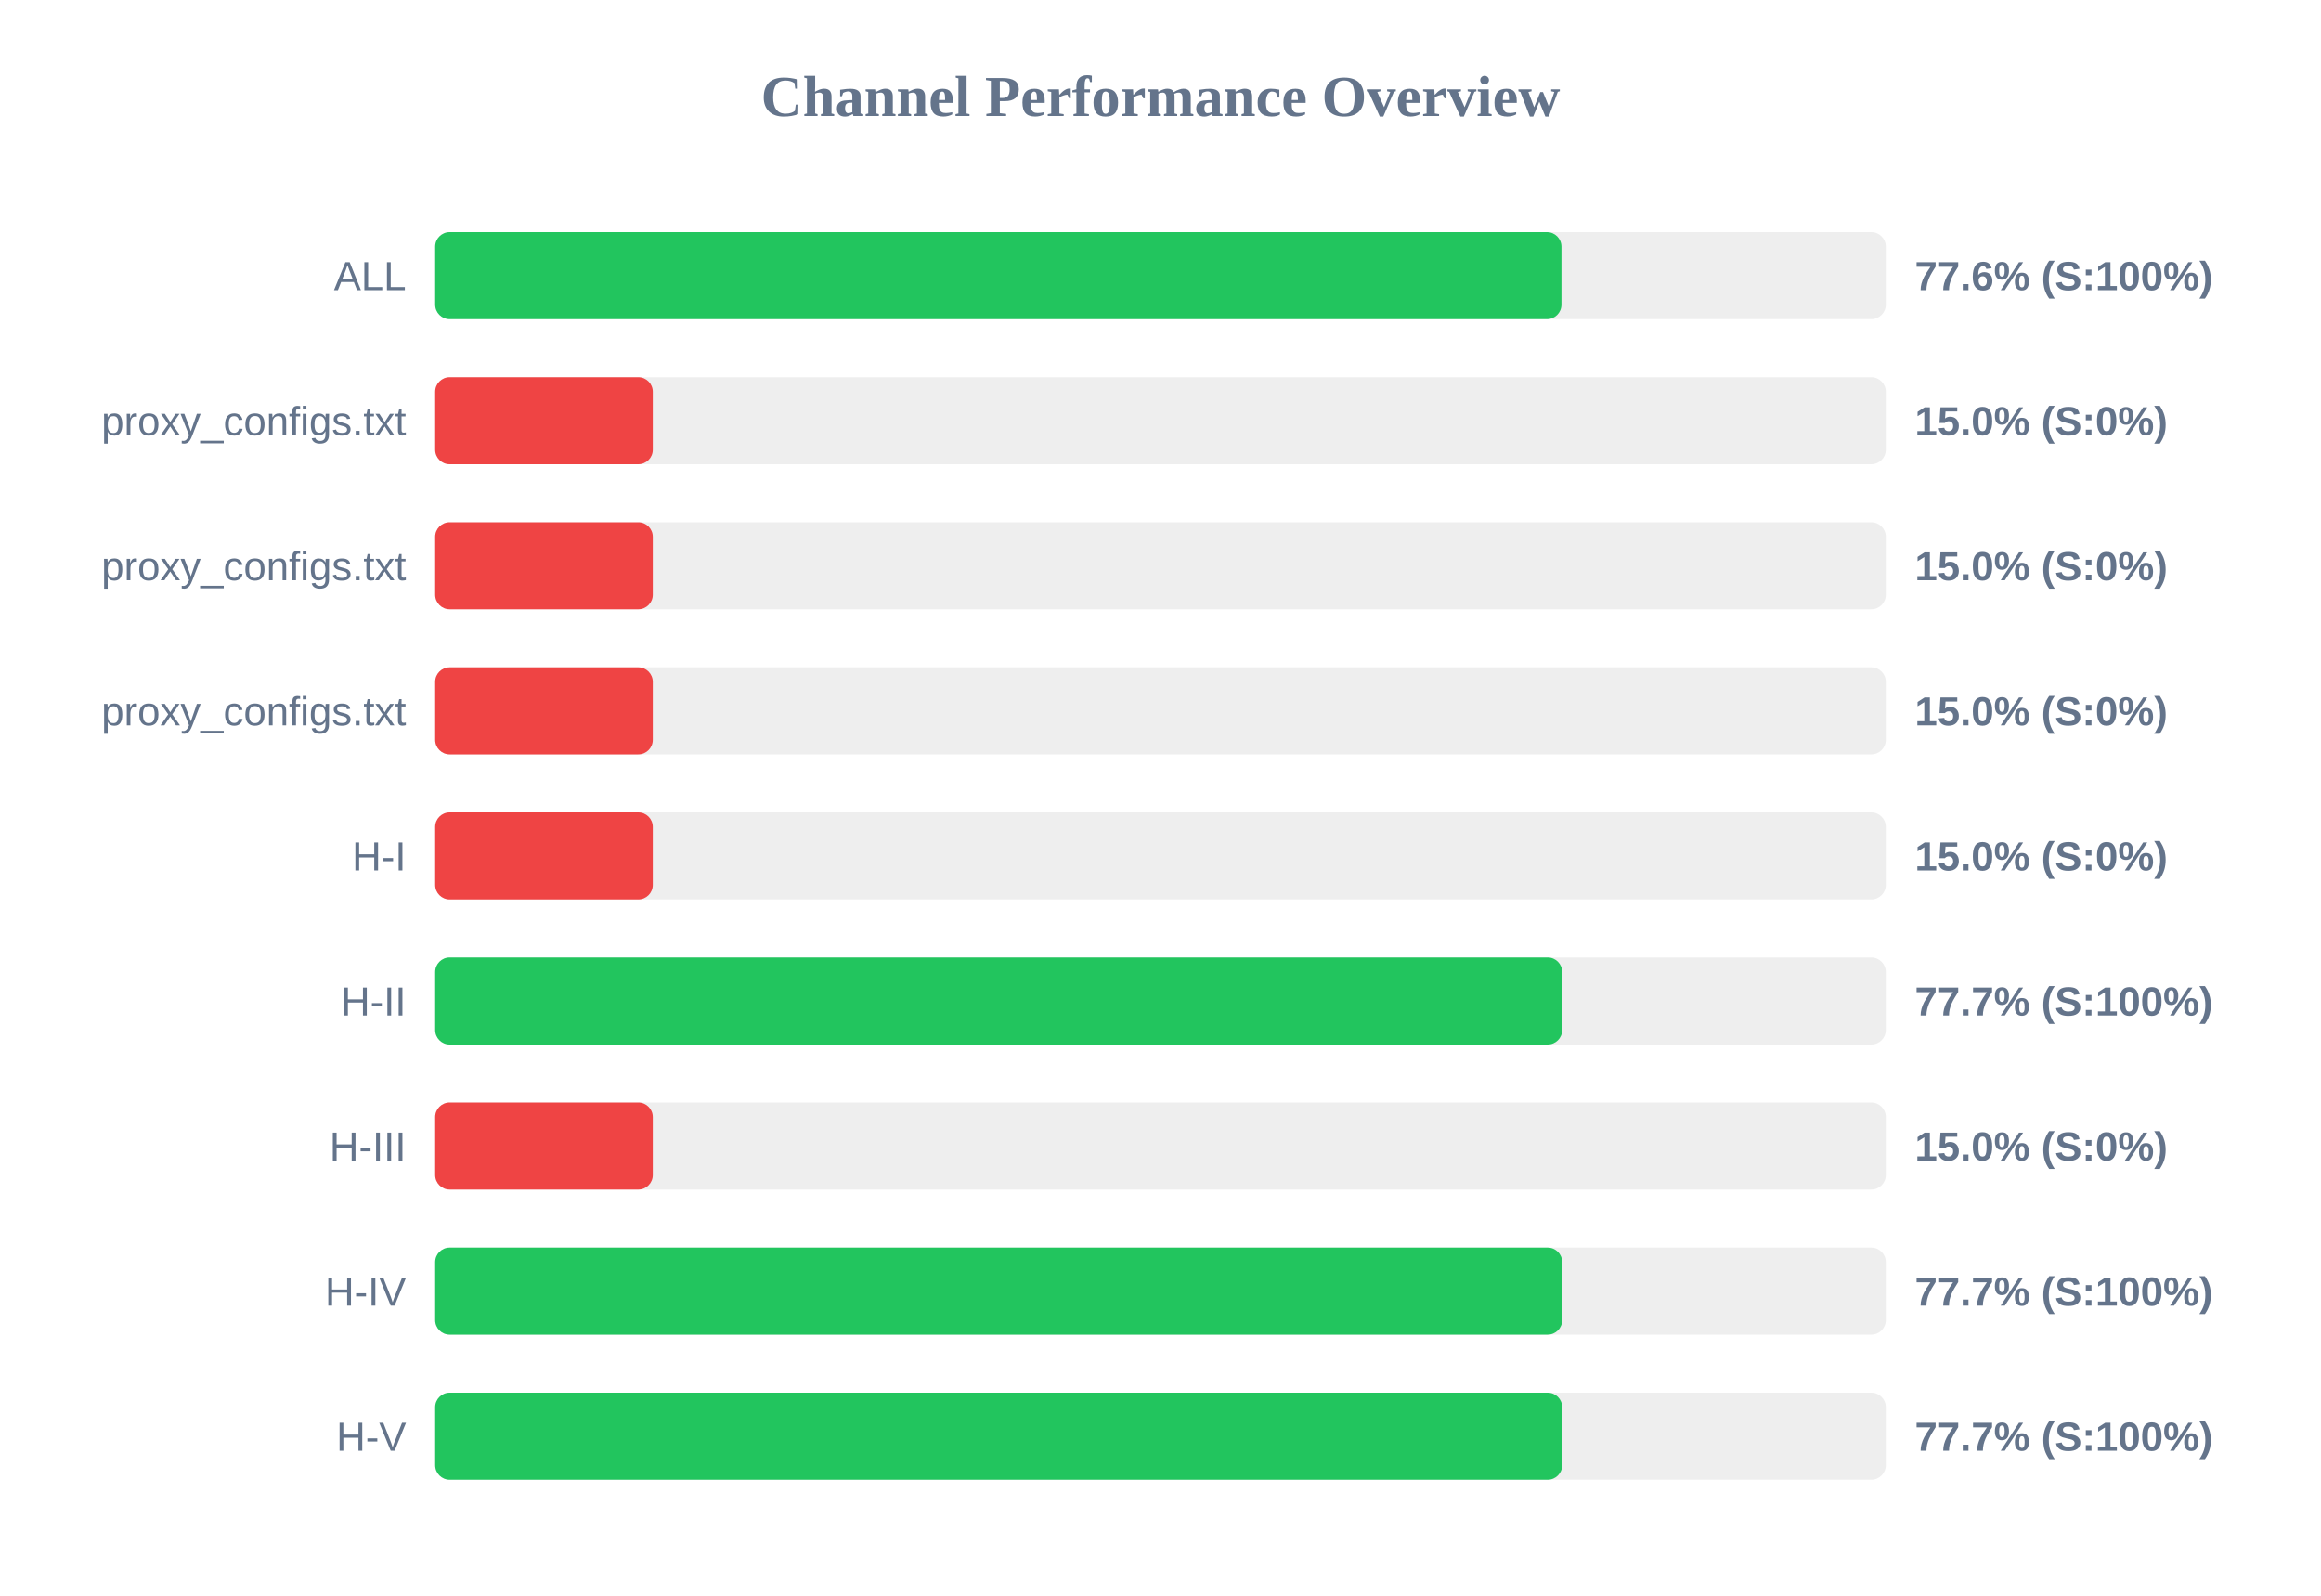
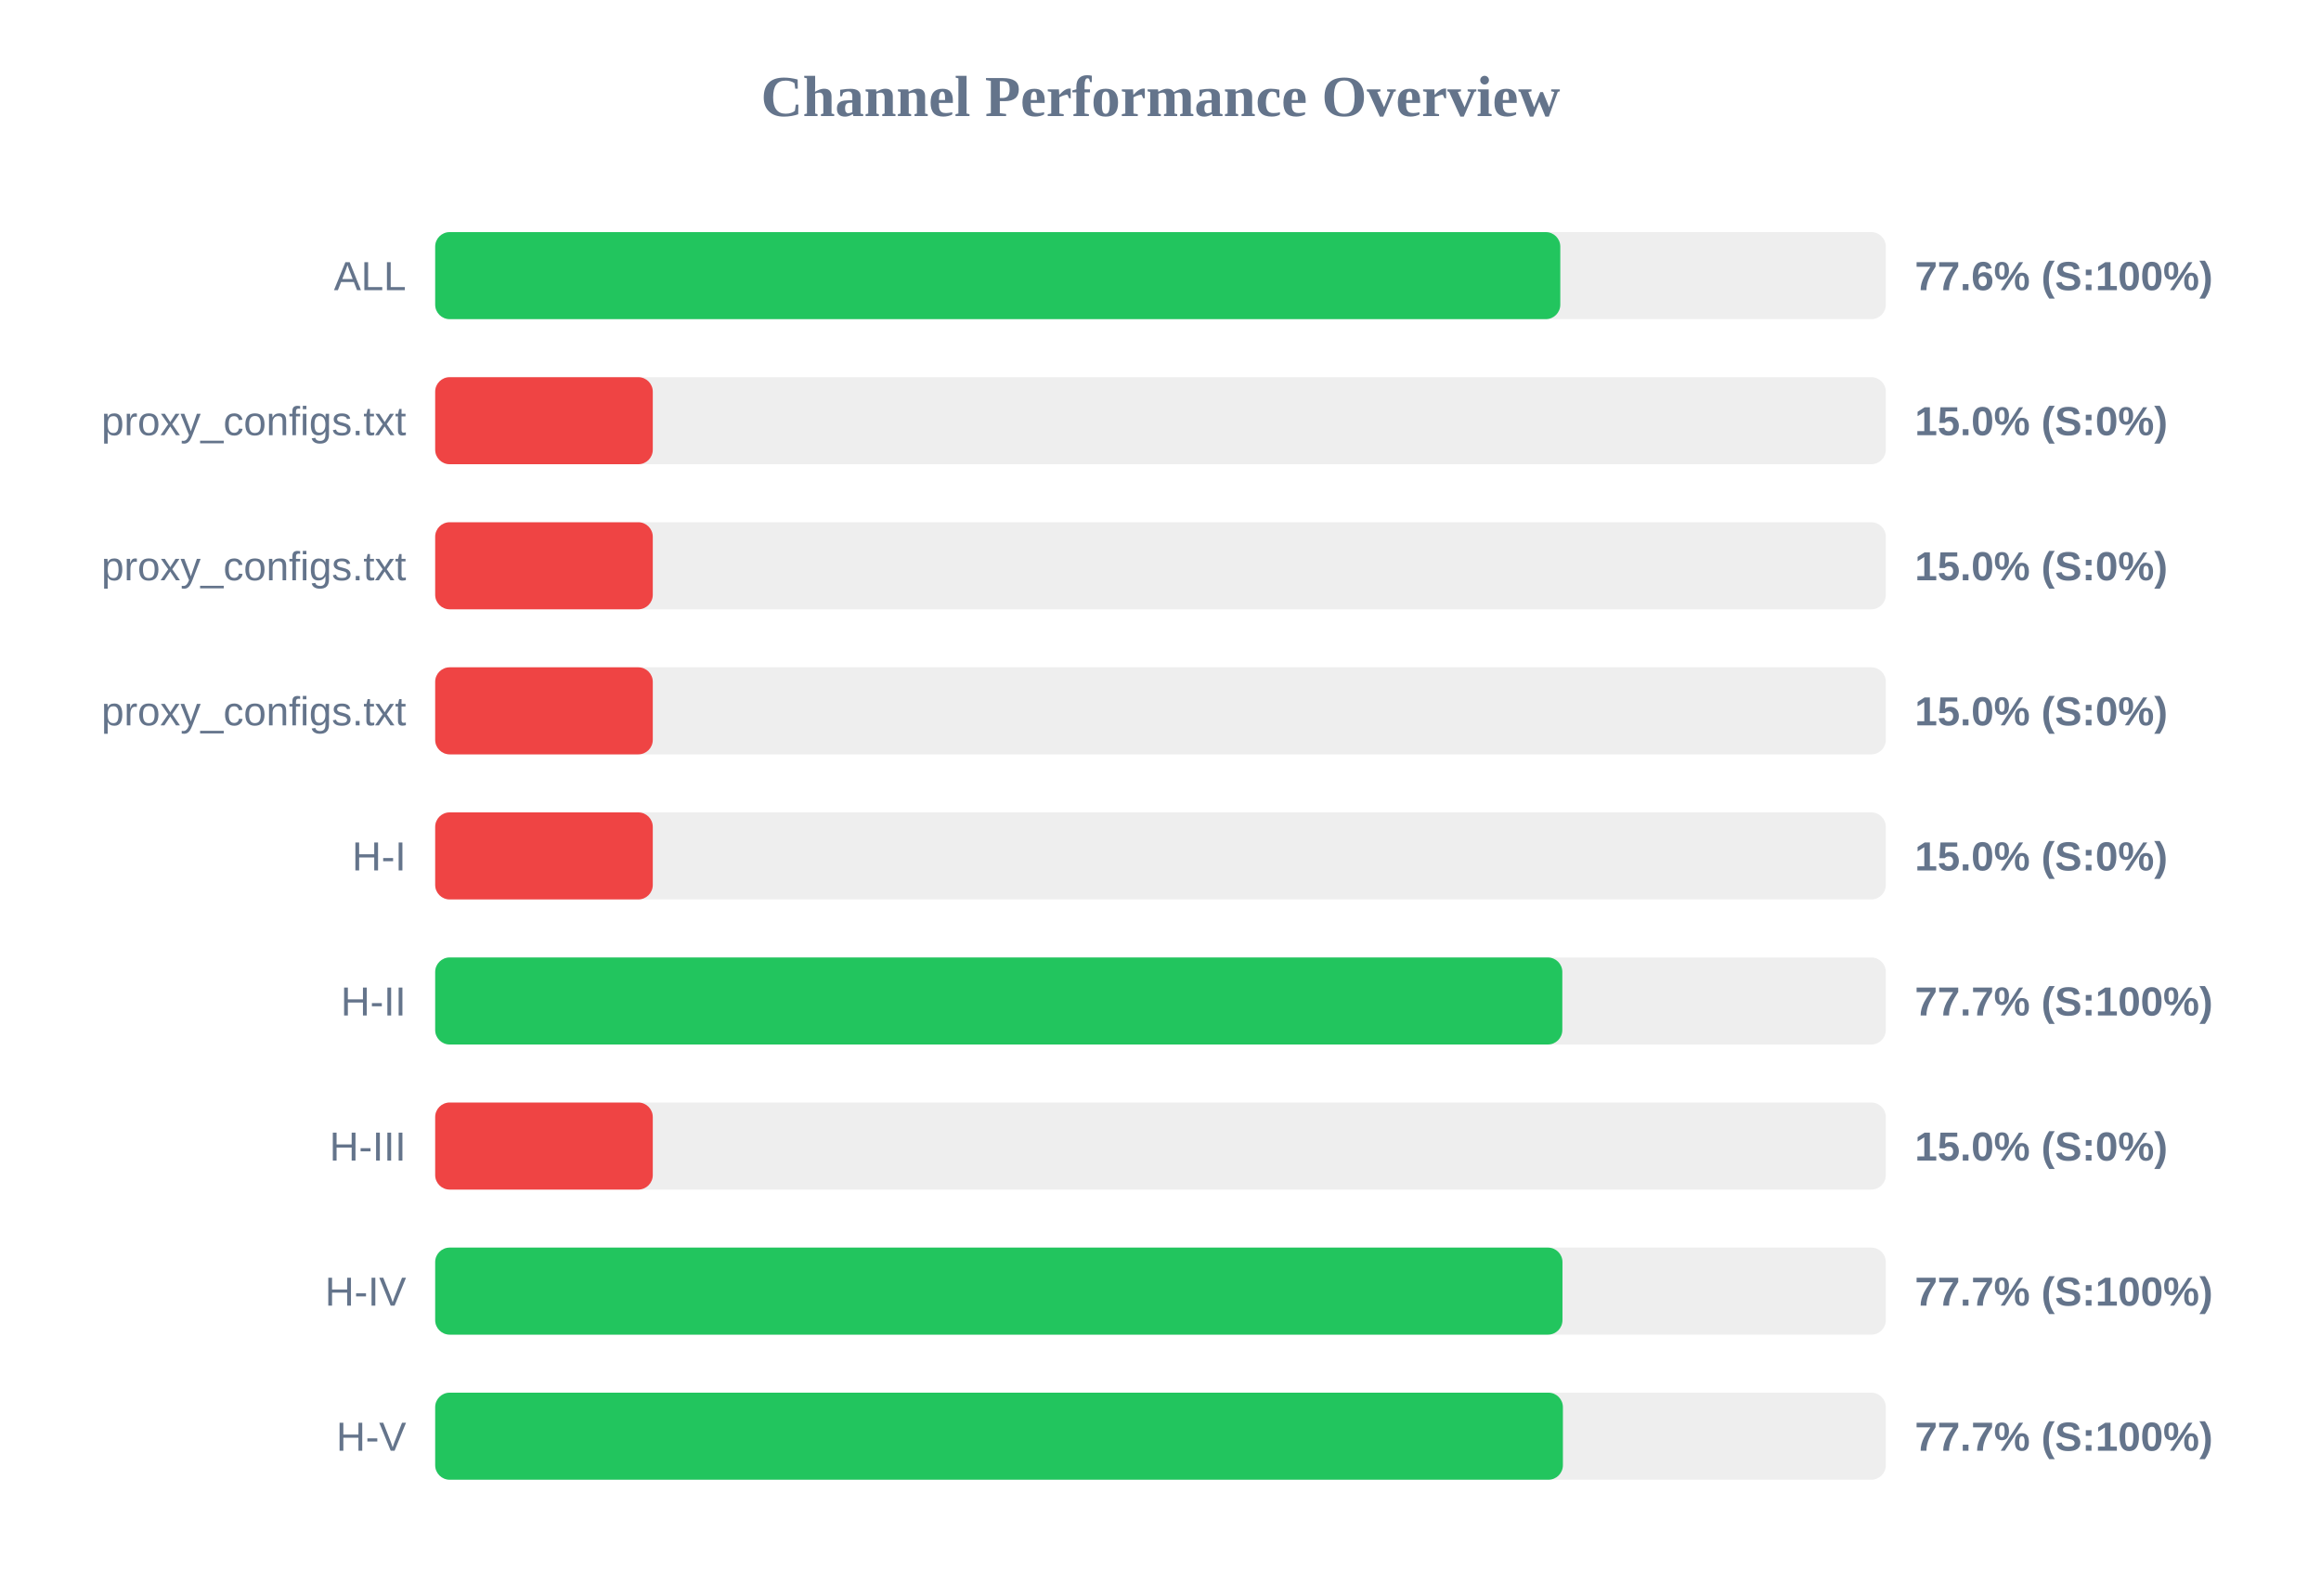
<svg xmlns="http://www.w3.org/2000/svg" width="800" height="550" version="1.1">
  <style>
        .row { font: 14px Arial; fill: #64748b; }
        .score { font: bold 14px Arial; fill: #64748b; }
    </style>
  <text x="400" y="40" text-anchor="middle" font-size="20px" font-weight="bold" fill="#64748b">Channel Performance Overview</text>
  <rect x="150" y="80" width="500" height="30" fill="#eee" rx="5" />
-   <rect x="150" y="80" width="388.2" height="30" fill="#22c55e" rx="5" />
+   <rect x="150" y="80" width="387.8" height="30" fill="#22c55e" rx="5" />
  <text x="140" y="100" text-anchor="end" class="row">ALL</text>
  <text x="660" y="100" text-anchor="start" class="score">77.6% (S:100%)</text>
  <rect x="150" y="130" width="500" height="30" fill="#eee" rx="5" />
  <rect x="150" y="130" width="75.0" height="30" fill="#ef4444" rx="5" />
  <text x="140" y="150" text-anchor="end" class="row">proxy_configs.txt</text>
  <text x="660" y="150" text-anchor="start" class="score">15.0% (S:0%)</text>
  <rect x="150" y="180" width="500" height="30" fill="#eee" rx="5" />
  <rect x="150" y="180" width="75.0" height="30" fill="#ef4444" rx="5" />
  <text x="140" y="200" text-anchor="end" class="row">proxy_configs.txt</text>
  <text x="660" y="200" text-anchor="start" class="score">15.0% (S:0%)</text>
  <rect x="150" y="230" width="500" height="30" fill="#eee" rx="5" />
  <rect x="150" y="230" width="75.0" height="30" fill="#ef4444" rx="5" />
  <text x="140" y="250" text-anchor="end" class="row">proxy_configs.txt</text>
  <text x="660" y="250" text-anchor="start" class="score">15.0% (S:0%)</text>
  <rect x="150" y="280" width="500" height="30" fill="#eee" rx="5" />
  <rect x="150" y="280" width="75.0" height="30" fill="#ef4444" rx="5" />
  <text x="140" y="300" text-anchor="end" class="row">H-I</text>
  <text x="660" y="300" text-anchor="start" class="score">15.0% (S:0%)</text>
  <rect x="150" y="330" width="500" height="30" fill="#eee" rx="5" />
-   <rect x="150" y="330" width="388.45" height="30" fill="#22c55e" rx="5" />
+   <rect x="150" y="330" width="388.5" height="30" fill="#22c55e" rx="5" />
  <text x="140" y="350" text-anchor="end" class="row">H-II</text>
  <text x="660" y="350" text-anchor="start" class="score">77.7% (S:100%)</text>
  <rect x="150" y="380" width="500" height="30" fill="#eee" rx="5" />
  <rect x="150" y="380" width="75.0" height="30" fill="#ef4444" rx="5" />
  <text x="140" y="400" text-anchor="end" class="row">H-III</text>
  <text x="660" y="400" text-anchor="start" class="score">15.0% (S:0%)</text>
  <rect x="150" y="430" width="500" height="30" fill="#eee" rx="5" />
-   <rect x="150" y="430" width="388.45" height="30" fill="#22c55e" rx="5" />
+   <rect x="150" y="430" width="388.55" height="30" fill="#22c55e" rx="5" />
  <text x="140" y="450" text-anchor="end" class="row">H-IV</text>
  <text x="660" y="450" text-anchor="start" class="score">77.7% (S:100%)</text>
  <rect x="150" y="480" width="500" height="30" fill="#eee" rx="5" />
-   <rect x="150" y="480" width="388.45" height="30" fill="#22c55e" rx="5" />
+   <rect x="150" y="480" width="388.7" height="30" fill="#22c55e" rx="5" />
  <text x="140" y="500" text-anchor="end" class="row">H-V</text>
  <text x="660" y="500" text-anchor="start" class="score">77.7% (S:100%)</text>
</svg>
